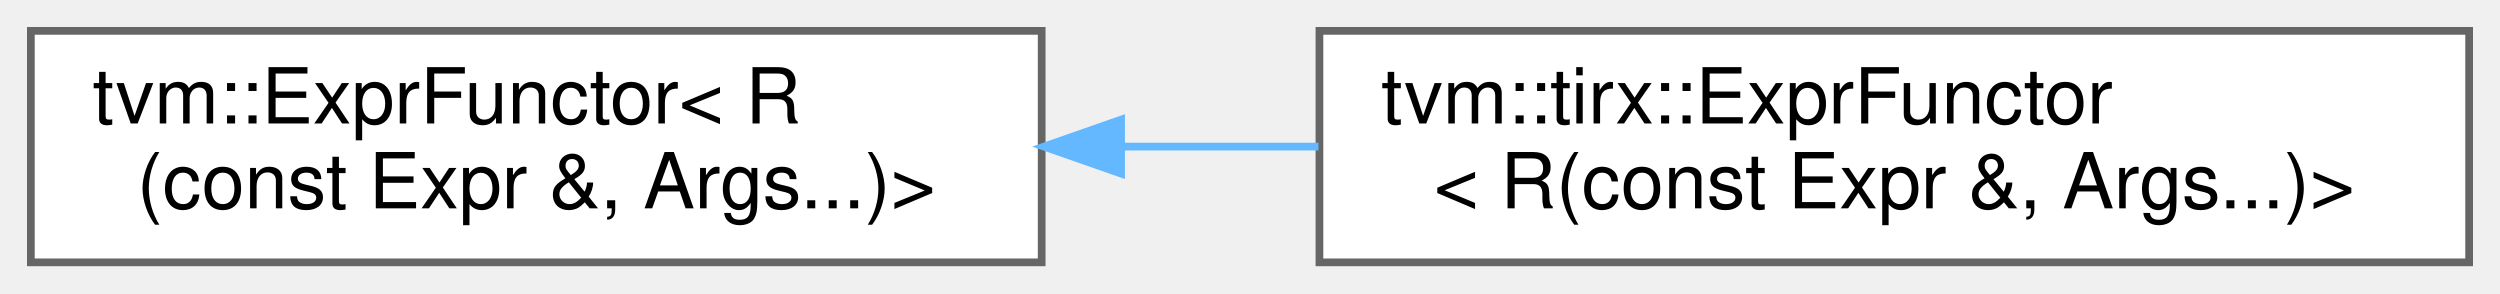
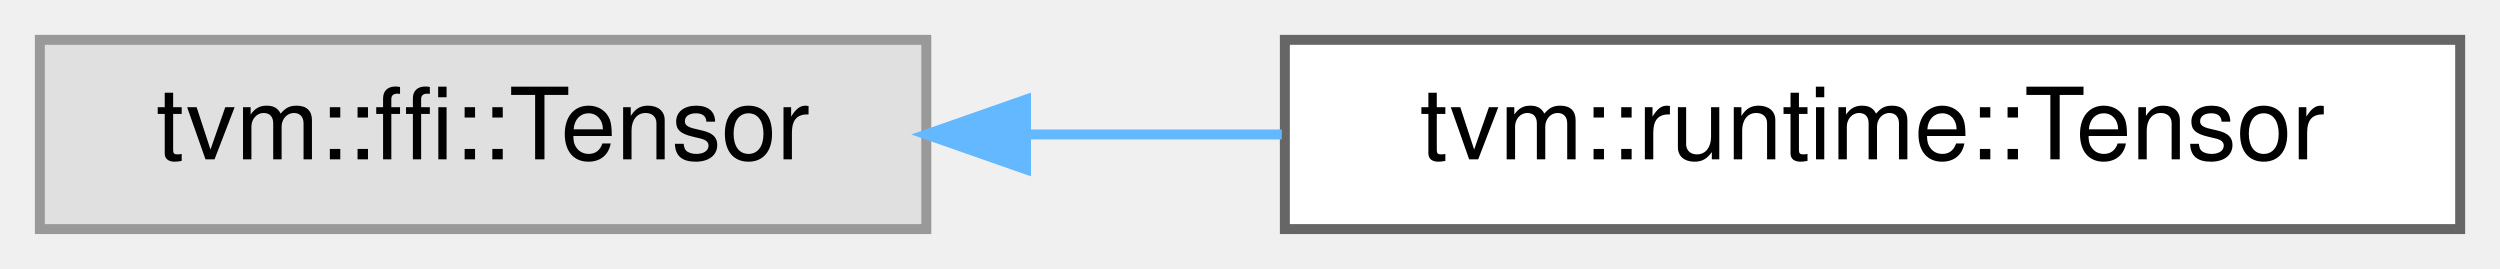
- <svg xmlns="http://www.w3.org/2000/svg" xmlns:xlink="http://www.w3.org/1999/xlink" width="324pt" height="38pt" viewBox="0.00 0.00 324.00 38.00">
-   <g id="graph0" class="graph" transform="scale(1 1) rotate(0) translate(4 34)">
+ <svg xmlns="http://www.w3.org/2000/svg" xmlns:xlink="http://www.w3.org/1999/xlink" width="251pt" height="27pt" viewBox="0.00 0.00 251.00 27.00">
+   <g id="graph0" class="graph" transform="scale(1 1) rotate(0) translate(4 23)">
    <g id="Node000000" class="node">
      <g id="a_Node000000">
-         <a xlink:href="classtvm_1_1ExprFunctor_3_01R_07const_01Expr_01_6_00_01Args_8_8_8_08_4.html" target="_top" xlink:title=" ">
-           <polygon fill="white" stroke="#666666" points="131,-30 0,-30 0,0 131,0 131,-30" />
-           <text text-anchor="start" x="8" y="-18" font-family="Helvetica,sans-Serif" font-size="10.00">tvm::ExprFunctor&lt; R</text>
-           <text text-anchor="middle" x="65.5" y="-7" font-family="Helvetica,sans-Serif" font-size="10.00">(const Expr &amp;, Args...)&gt;</text>
+         <a xlink:title=" ">
+           <polygon fill="#e0e0e0" stroke="#999999" points="89,-19 0,-19 0,0 89,0 89,-19" />
+           <text text-anchor="middle" x="44.5" y="-7" font-family="Helvetica,sans-Serif" font-size="10.00">tvm::ffi::Tensor</text>
        </a>
      </g>
    </g>
    <g id="Node000001" class="node">
      <g id="a_Node000001">
-         <a xlink:href="classtvm_1_1tirx_1_1ExprFunctor_3_01R_07const_01Expr_01_6_00_01Args_8_8_8_08_4.html" target="_top" xlink:title=" ">
-           <polygon fill="white" stroke="#666666" points="316,-30 167,-30 167,0 316,0 316,-30" />
-           <text text-anchor="start" x="175" y="-18" font-family="Helvetica,sans-Serif" font-size="10.00">tvm::tirx::ExprFunctor</text>
-           <text text-anchor="middle" x="241.5" y="-7" font-family="Helvetica,sans-Serif" font-size="10.00">&lt; R(const Expr &amp;, Args...)&gt;</text>
+         <a xlink:href="classtvm_1_1runtime_1_1Tensor.html" target="_top" xlink:title="Managed Tensor. The array is backed by reference counted blocks.">
+           <polygon fill="white" stroke="#666666" points="243,-19 125,-19 125,0 243,0 243,-19" />
+           <text text-anchor="middle" x="184" y="-7" font-family="Helvetica,sans-Serif" font-size="10.00">tvm::runtime::Tensor</text>
        </a>
      </g>
    </g>
-     <g id="edge722_Node000000_Node000001" class="edge">
-       <g id="a_edge722_Node000000_Node000001">
+     <g id="edge723_Node000000_Node000001" class="edge">
+       <g id="a_edge723_Node000000_Node000001">
        <a xlink:title=" ">
-           <path fill="none" stroke="#63b8ff" d="M141.47,-15C149.89,-15 158.46,-15 166.87,-15" />
-           <polygon fill="#63b8ff" stroke="#63b8ff" points="141.29,-11.5 131.29,-15 141.29,-18.5 141.29,-11.5" />
+           <path fill="none" stroke="#63b8ff" d="M99.06,-9.5C107.46,-9.5 116.18,-9.5 124.69,-9.5" />
+           <polygon fill="#63b8ff" stroke="#63b8ff" points="99.01,-6 89.01,-9.5 99.01,-13 99.01,-6" />
        </a>
      </g>
    </g>
  </g>
</svg>
